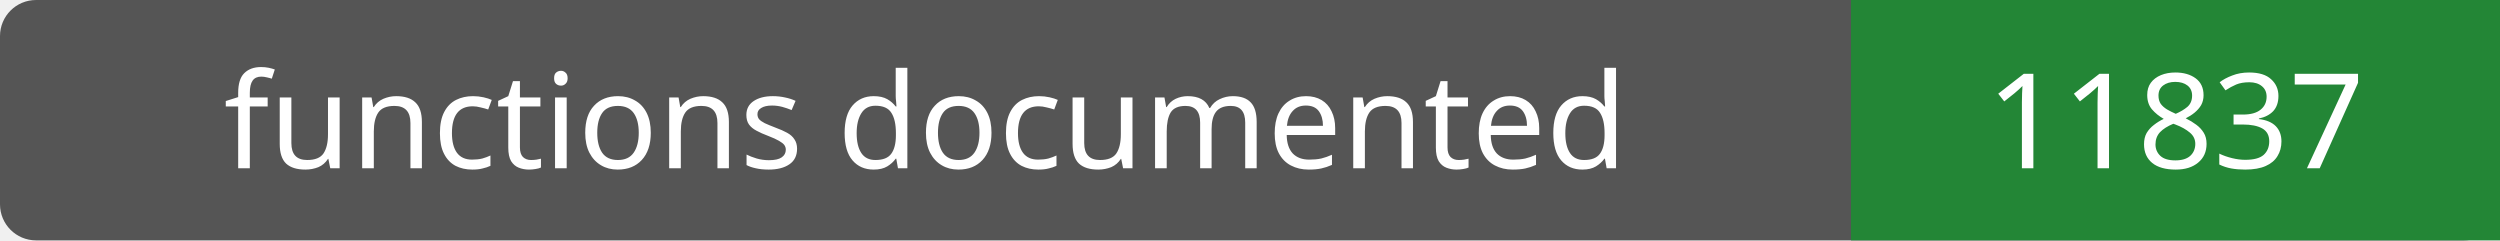
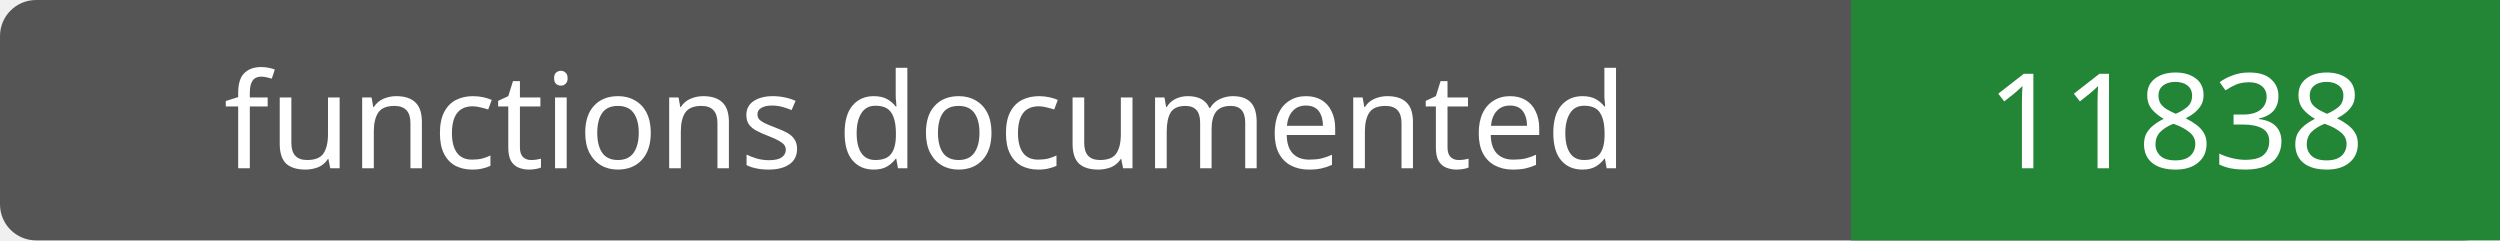
- <svg xmlns="http://www.w3.org/2000/svg" width="208" height="20" role="img" aria-label="functions documented: 11837">
+ <svg xmlns="http://www.w3.org/2000/svg" width="208" height="20" role="img" aria-label="functions documented: 11838">
  <rect width="208" height="20" rx="3" fill="#555" />
  <path fill="#238636" d="M154 0h54v20H154z" />
  <g fill="#fff" text-anchor="middle" font-family="Verdana,sans-serif" font-size="11">
    <text x="77.0" y="14">functions documented</text>
-     <text x="181.0" y="14">11837</text>
+     <text x="181.0" y="14">11838</text>
  </g>
</svg>
